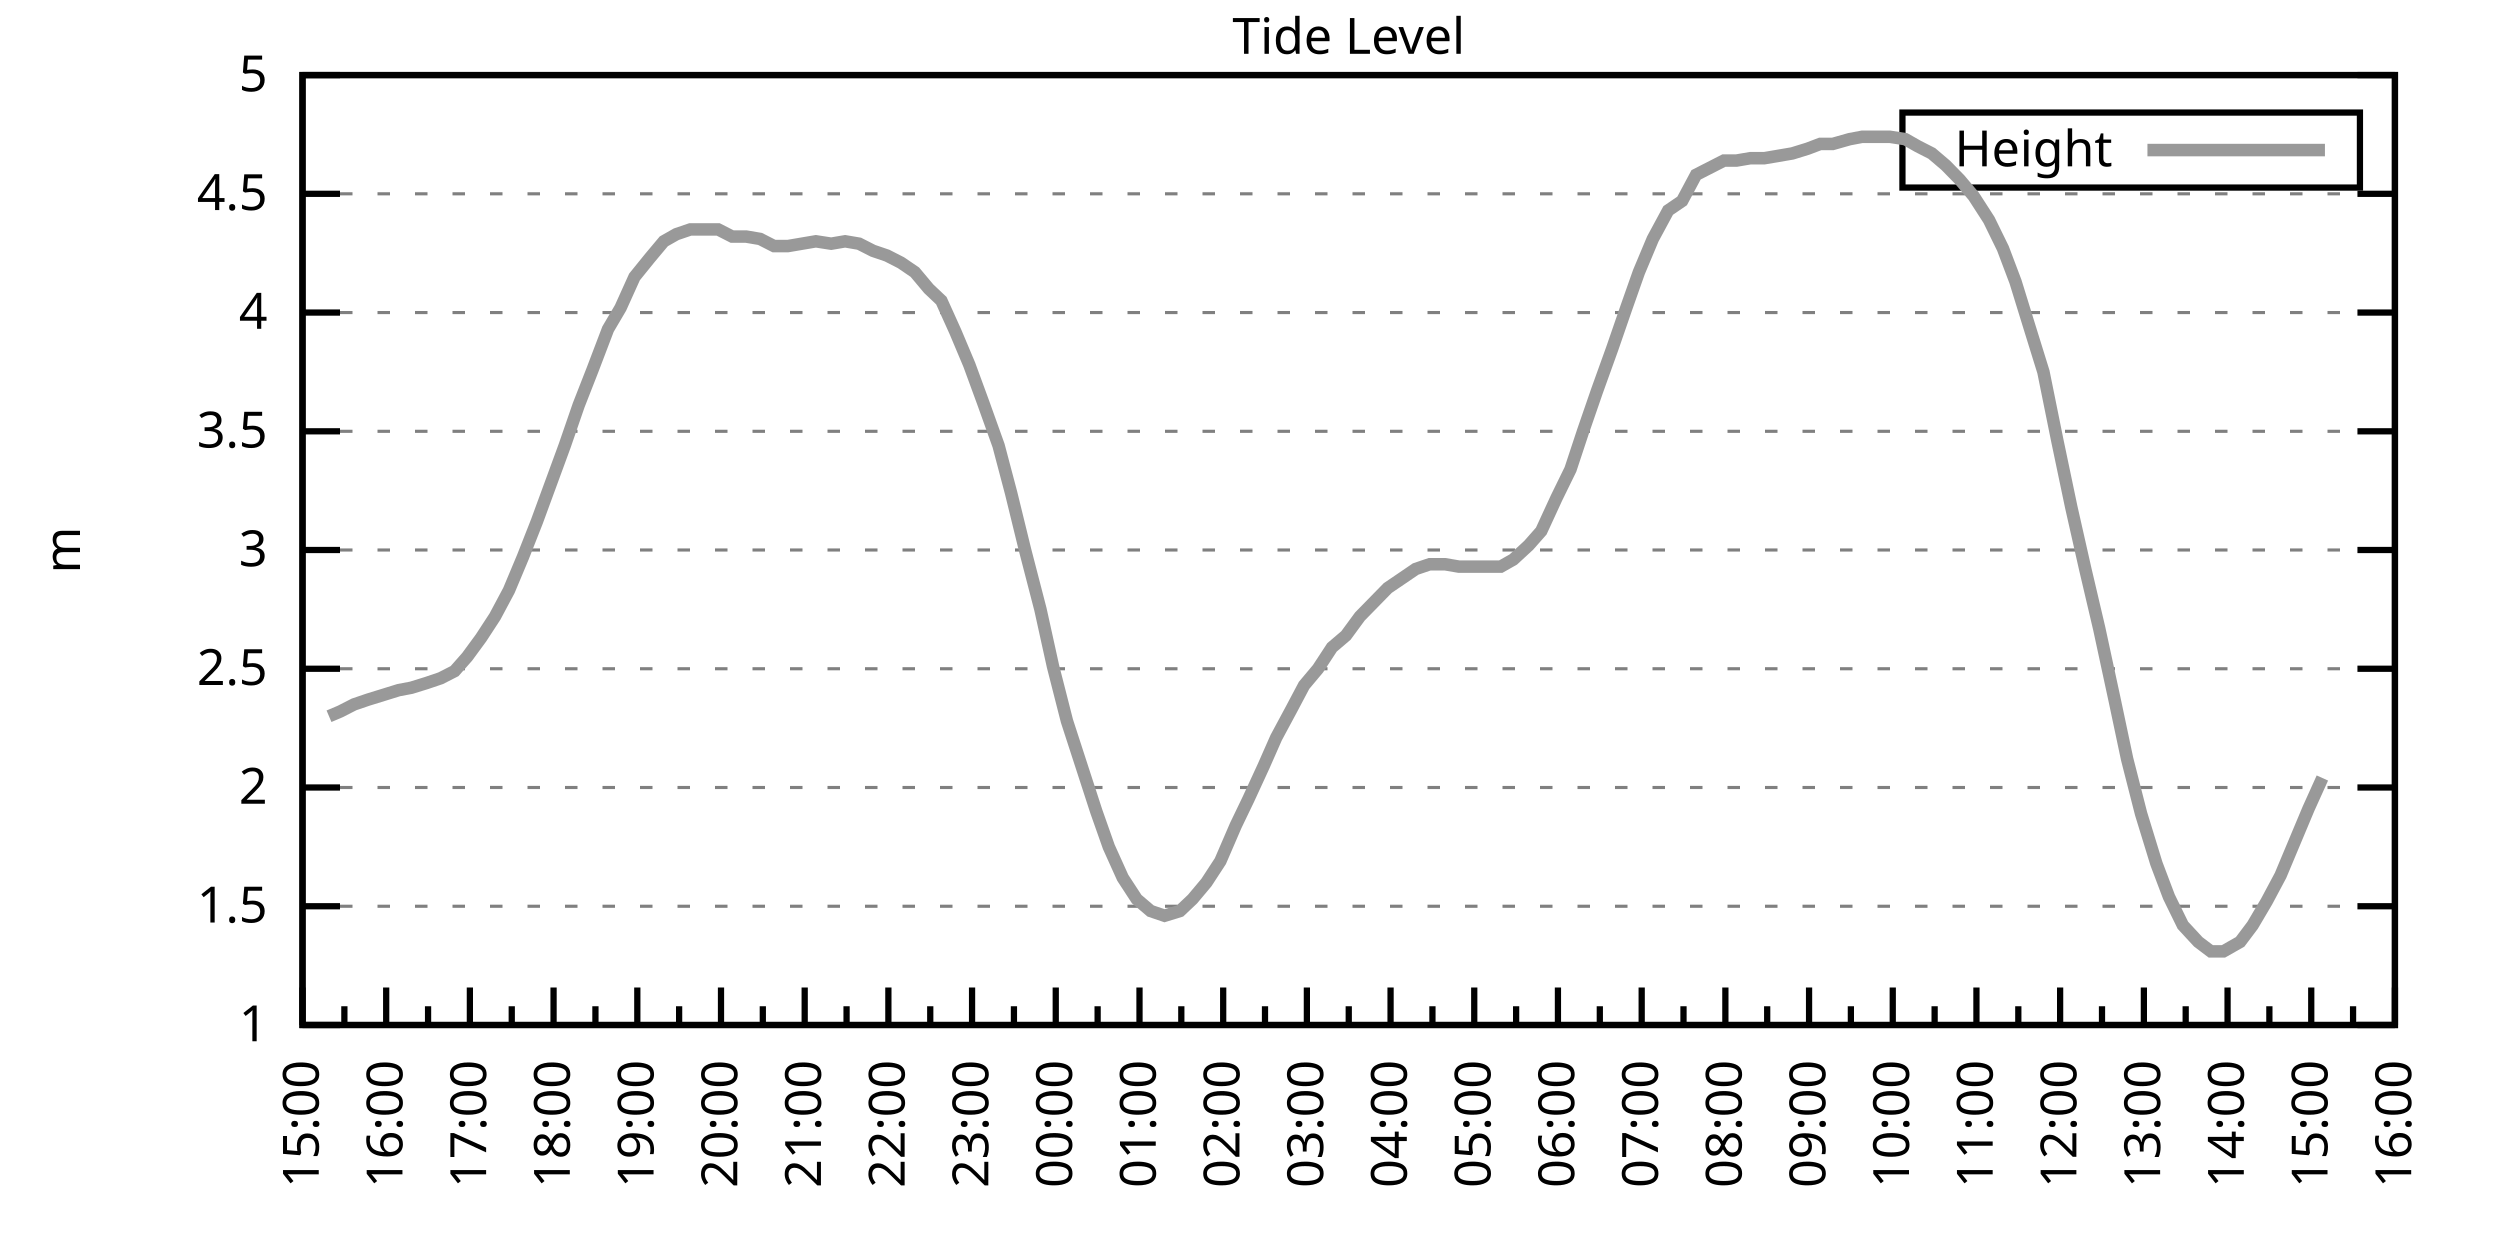
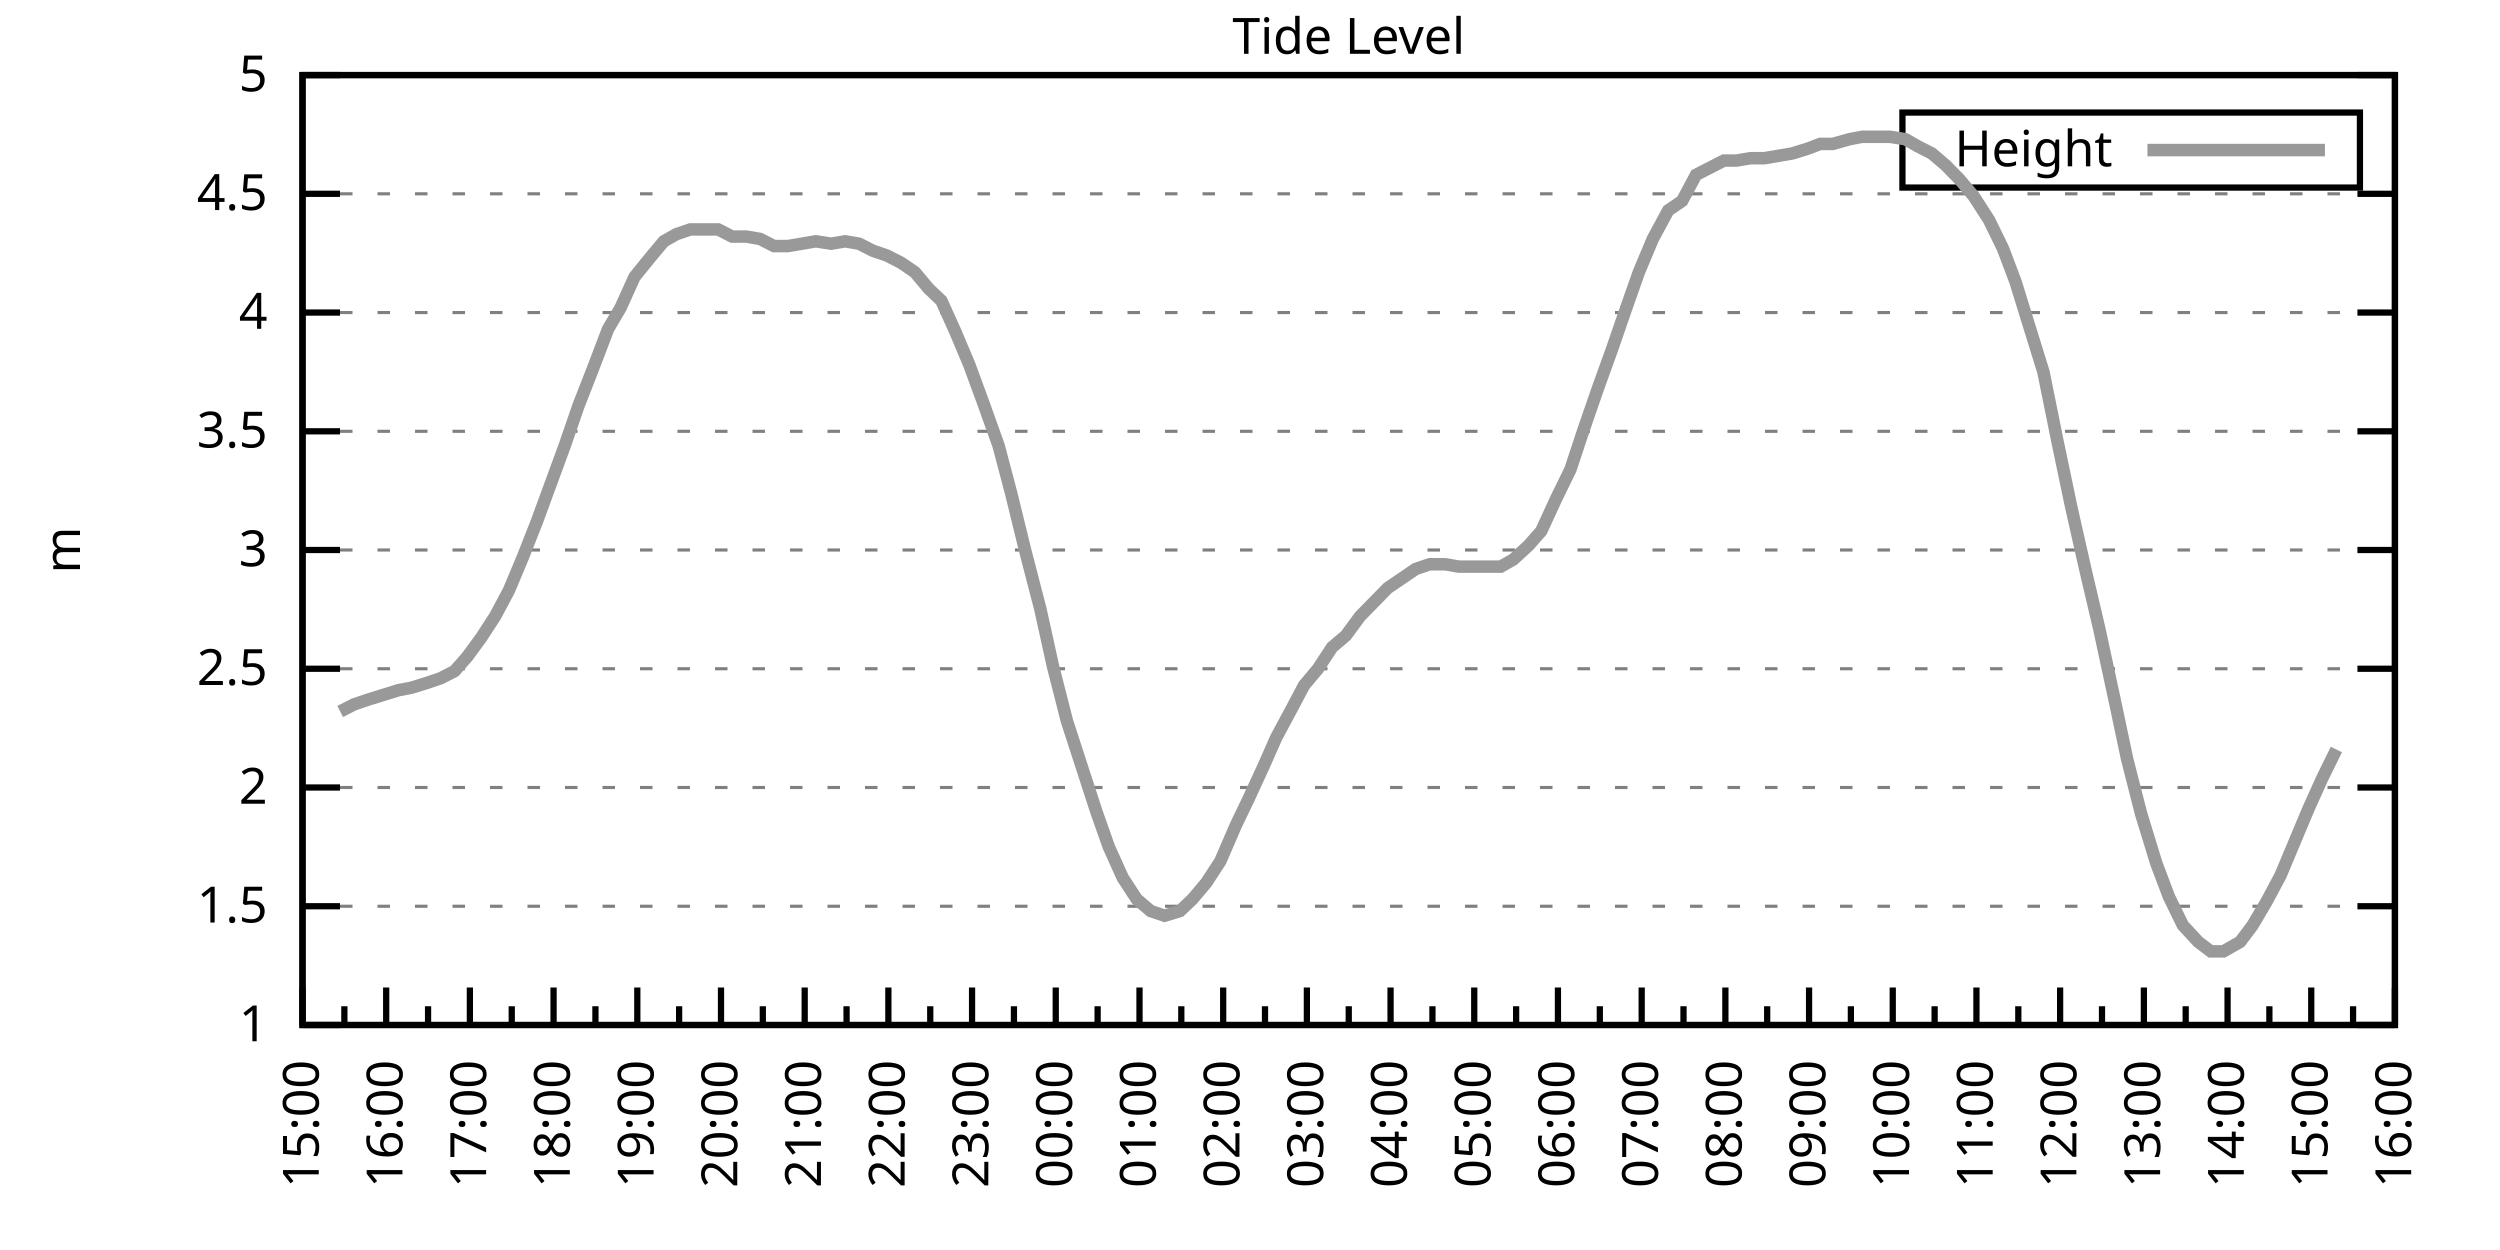
<svg xmlns="http://www.w3.org/2000/svg" xmlns:xlink="http://www.w3.org/1999/xlink" width="400" height="200" viewBox="0 0 400 200">
  <g id="gnuplot_canvas">
    <rect x="0" y="0" width="400" height="200" fill="none" />
    <defs>
      <circle id="gpDot" r="0.5" stroke-width="0.5" stroke="currentColor" />
      <path id="gpPt0" stroke-width="0.333" stroke="currentColor" d="M-1,0 h2 M0,-1 v2" />
      <path id="gpPt1" stroke-width="0.333" stroke="currentColor" d="M-1,-1 L1,1 M1,-1 L-1,1" />
      <path id="gpPt2" stroke-width="0.333" stroke="currentColor" d="M-1,0 L1,0 M0,-1 L0,1 M-1,-1 L1,1 M-1,1 L1,-1" />
      <rect id="gpPt3" stroke-width="0.333" stroke="currentColor" x="-1" y="-1" width="2" height="2" />
      <rect id="gpPt4" stroke-width="0.333" stroke="currentColor" fill="currentColor" x="-1" y="-1" width="2" height="2" />
      <circle id="gpPt5" stroke-width="0.333" stroke="currentColor" cx="0" cy="0" r="1" />
      <use xlink:href="#gpPt5" id="gpPt6" fill="currentColor" stroke="none" />
      <path id="gpPt7" stroke-width="0.333" stroke="currentColor" d="M0,-1.33 L-1.33,0.67 L1.33,0.67 z" />
      <use xlink:href="#gpPt7" id="gpPt8" fill="currentColor" stroke="none" />
      <use xlink:href="#gpPt7" id="gpPt9" stroke="currentColor" transform="rotate(180)" />
      <use xlink:href="#gpPt9" id="gpPt10" fill="currentColor" stroke="none" />
      <use xlink:href="#gpPt3" id="gpPt11" stroke="currentColor" transform="rotate(45)" />
      <use xlink:href="#gpPt11" id="gpPt12" fill="currentColor" stroke="none" />
      <path id="gpPt13" stroke-width="0.333" stroke="currentColor" d="M0,1.330 L1.265,0.411 L0.782,-1.067 L-0.782,-1.076 L-1.265,0.411 z" />
      <use xlink:href="#gpPt13" id="gpPt14" fill="currentColor" stroke="none" />
      <filter id="textbox" filterUnits="objectBoundingBox" x="0" y="0" height="1" width="1">
        <feFlood flood-color="white" flood-opacity="1" result="bgnd" />
        <feComposite in="SourceGraphic" in2="bgnd" operator="atop" />
      </filter>
      <filter id="greybox" filterUnits="objectBoundingBox" x="0" y="0" height="1" width="1">
        <feFlood flood-color="lightgrey" flood-opacity="1" result="grey" />
        <feComposite in="SourceGraphic" in2="grey" operator="atop" />
      </filter>
    </defs>
    <g fill="none" color="white" stroke="currentColor" stroke-width="1.00" stroke-linecap="butt" stroke-linejoin="miter">
</g>
    <g fill="none" color="black" stroke="currentColor" stroke-width="1.00" stroke-linecap="butt" stroke-linejoin="miter">
      <g stroke="none" shape-rendering="crispEdges">
        <polygon fill="rgb(255, 255, 255)" points="48.40,164.00 383.18,164.00 383.18,12.02 48.40,12.02 " />
      </g>
    </g>
    <g fill="none" color="black" stroke="currentColor" stroke-width="1.00" stroke-linecap="butt" stroke-linejoin="miter">
</g>
    <g fill="none" color="black" stroke="black" stroke-width="0.50" stroke-linecap="butt" stroke-linejoin="miter">
</g>
    <g fill="none" color="gray" stroke="currentColor" stroke-width="0.50" stroke-linecap="butt" stroke-linejoin="miter">
      <path stroke="gray" stroke-dasharray="2,4" class="gridline" d="M48.40,164.00 L383.19,164.00  " />
    </g>
    <g fill="none" color="gray" stroke="gray" stroke-width="1.00" stroke-linecap="butt" stroke-linejoin="miter">
</g>
    <g fill="none" color="black" stroke="currentColor" stroke-width="1.00" stroke-linecap="butt" stroke-linejoin="miter">
      <path stroke="black" d="M48.40,164.00 L54.40,164.00 M383.19,164.00 L377.19,164.00  " />
      <g transform="translate(42.80,166.60)" stroke="none" fill="black" font-family="Sans" font-size="8.00" text-anchor="end">
        <text>
          <tspan font-family="Sans"> 1</tspan>
        </text>
      </g>
    </g>
    <g fill="none" color="black" stroke="currentColor" stroke-width="1.00" stroke-linecap="butt" stroke-linejoin="miter">
</g>
    <g fill="none" color="black" stroke="black" stroke-width="0.50" stroke-linecap="butt" stroke-linejoin="miter">
</g>
    <g fill="none" color="gray" stroke="currentColor" stroke-width="0.50" stroke-linecap="butt" stroke-linejoin="miter">
      <path stroke="gray" stroke-dasharray="2,4" class="gridline" d="M48.40,145.00 L383.19,145.00  " />
    </g>
    <g fill="none" color="gray" stroke="gray" stroke-width="1.00" stroke-linecap="butt" stroke-linejoin="miter">
</g>
    <g fill="none" color="black" stroke="currentColor" stroke-width="1.00" stroke-linecap="butt" stroke-linejoin="miter">
      <path stroke="black" d="M48.40,145.00 L54.40,145.00 M383.19,145.00 L377.19,145.00  " />
      <g transform="translate(42.80,147.60)" stroke="none" fill="black" font-family="Sans" font-size="8.00" text-anchor="end">
        <text>
          <tspan font-family="Sans"> 1.5</tspan>
        </text>
      </g>
    </g>
    <g fill="none" color="black" stroke="currentColor" stroke-width="1.00" stroke-linecap="butt" stroke-linejoin="miter">
</g>
    <g fill="none" color="black" stroke="black" stroke-width="0.50" stroke-linecap="butt" stroke-linejoin="miter">
</g>
    <g fill="none" color="gray" stroke="currentColor" stroke-width="0.50" stroke-linecap="butt" stroke-linejoin="miter">
      <path stroke="gray" stroke-dasharray="2,4" class="gridline" d="M48.40,126.00 L383.19,126.00  " />
    </g>
    <g fill="none" color="gray" stroke="gray" stroke-width="1.00" stroke-linecap="butt" stroke-linejoin="miter">
</g>
    <g fill="none" color="black" stroke="currentColor" stroke-width="1.00" stroke-linecap="butt" stroke-linejoin="miter">
      <path stroke="black" d="M48.40,126.00 L54.40,126.00 M383.19,126.00 L377.19,126.00  " />
      <g transform="translate(42.80,128.60)" stroke="none" fill="black" font-family="Sans" font-size="8.00" text-anchor="end">
        <text>
          <tspan font-family="Sans"> 2</tspan>
        </text>
      </g>
    </g>
    <g fill="none" color="black" stroke="currentColor" stroke-width="1.00" stroke-linecap="butt" stroke-linejoin="miter">
</g>
    <g fill="none" color="black" stroke="black" stroke-width="0.50" stroke-linecap="butt" stroke-linejoin="miter">
</g>
    <g fill="none" color="gray" stroke="currentColor" stroke-width="0.50" stroke-linecap="butt" stroke-linejoin="miter">
      <path stroke="gray" stroke-dasharray="2,4" class="gridline" d="M48.40,107.00 L383.19,107.00  " />
    </g>
    <g fill="none" color="gray" stroke="gray" stroke-width="1.00" stroke-linecap="butt" stroke-linejoin="miter">
</g>
    <g fill="none" color="black" stroke="currentColor" stroke-width="1.00" stroke-linecap="butt" stroke-linejoin="miter">
      <path stroke="black" d="M48.40,107.00 L54.40,107.00 M383.19,107.00 L377.19,107.00  " />
      <g transform="translate(42.80,109.60)" stroke="none" fill="black" font-family="Sans" font-size="8.00" text-anchor="end">
        <text>
          <tspan font-family="Sans"> 2.5</tspan>
        </text>
      </g>
    </g>
    <g fill="none" color="black" stroke="currentColor" stroke-width="1.00" stroke-linecap="butt" stroke-linejoin="miter">
</g>
    <g fill="none" color="black" stroke="black" stroke-width="0.50" stroke-linecap="butt" stroke-linejoin="miter">
</g>
    <g fill="none" color="gray" stroke="currentColor" stroke-width="0.50" stroke-linecap="butt" stroke-linejoin="miter">
      <path stroke="gray" stroke-dasharray="2,4" class="gridline" d="M48.40,88.00 L383.19,88.00  " />
    </g>
    <g fill="none" color="gray" stroke="gray" stroke-width="1.00" stroke-linecap="butt" stroke-linejoin="miter">
</g>
    <g fill="none" color="black" stroke="currentColor" stroke-width="1.00" stroke-linecap="butt" stroke-linejoin="miter">
      <path stroke="black" d="M48.40,88.00 L54.40,88.00 M383.19,88.00 L377.19,88.00  " />
      <g transform="translate(42.80,90.60)" stroke="none" fill="black" font-family="Sans" font-size="8.00" text-anchor="end">
        <text>
          <tspan font-family="Sans"> 3</tspan>
        </text>
      </g>
    </g>
    <g fill="none" color="black" stroke="currentColor" stroke-width="1.00" stroke-linecap="butt" stroke-linejoin="miter">
</g>
    <g fill="none" color="black" stroke="black" stroke-width="0.50" stroke-linecap="butt" stroke-linejoin="miter">
</g>
    <g fill="none" color="gray" stroke="currentColor" stroke-width="0.50" stroke-linecap="butt" stroke-linejoin="miter">
      <path stroke="gray" stroke-dasharray="2,4" class="gridline" d="M48.40,69.01 L383.19,69.01  " />
    </g>
    <g fill="none" color="gray" stroke="gray" stroke-width="1.00" stroke-linecap="butt" stroke-linejoin="miter">
</g>
    <g fill="none" color="black" stroke="currentColor" stroke-width="1.00" stroke-linecap="butt" stroke-linejoin="miter">
      <path stroke="black" d="M48.40,69.01 L54.40,69.01 M383.19,69.01 L377.19,69.01  " />
      <g transform="translate(42.80,71.61)" stroke="none" fill="black" font-family="Sans" font-size="8.00" text-anchor="end">
        <text>
          <tspan font-family="Sans"> 3.5</tspan>
        </text>
      </g>
    </g>
    <g fill="none" color="black" stroke="currentColor" stroke-width="1.00" stroke-linecap="butt" stroke-linejoin="miter">
</g>
    <g fill="none" color="black" stroke="black" stroke-width="0.50" stroke-linecap="butt" stroke-linejoin="miter">
</g>
    <g fill="none" color="gray" stroke="currentColor" stroke-width="0.50" stroke-linecap="butt" stroke-linejoin="miter">
      <path stroke="gray" stroke-dasharray="2,4" class="gridline" d="M48.40,50.01 L383.19,50.01  " />
    </g>
    <g fill="none" color="gray" stroke="gray" stroke-width="1.00" stroke-linecap="butt" stroke-linejoin="miter">
</g>
    <g fill="none" color="black" stroke="currentColor" stroke-width="1.00" stroke-linecap="butt" stroke-linejoin="miter">
      <path stroke="black" d="M48.40,50.01 L54.40,50.01 M383.19,50.01 L377.19,50.01  " />
      <g transform="translate(42.80,52.61)" stroke="none" fill="black" font-family="Sans" font-size="8.00" text-anchor="end">
        <text>
          <tspan font-family="Sans"> 4</tspan>
        </text>
      </g>
    </g>
    <g fill="none" color="black" stroke="currentColor" stroke-width="1.00" stroke-linecap="butt" stroke-linejoin="miter">
</g>
    <g fill="none" color="black" stroke="black" stroke-width="0.50" stroke-linecap="butt" stroke-linejoin="miter">
</g>
    <g fill="none" color="gray" stroke="currentColor" stroke-width="0.50" stroke-linecap="butt" stroke-linejoin="miter">
      <path stroke="gray" stroke-dasharray="2,4" class="gridline" d="M48.40,31.01 L383.19,31.01  " />
    </g>
    <g fill="none" color="gray" stroke="gray" stroke-width="1.00" stroke-linecap="butt" stroke-linejoin="miter">
</g>
    <g fill="none" color="black" stroke="currentColor" stroke-width="1.00" stroke-linecap="butt" stroke-linejoin="miter">
      <path stroke="black" d="M48.40,31.01 L54.40,31.01 M383.19,31.01 L377.19,31.01  " />
      <g transform="translate(42.80,33.61)" stroke="none" fill="black" font-family="Sans" font-size="8.00" text-anchor="end">
        <text>
          <tspan font-family="Sans"> 4.5</tspan>
        </text>
      </g>
    </g>
    <g fill="none" color="black" stroke="currentColor" stroke-width="1.00" stroke-linecap="butt" stroke-linejoin="miter">
</g>
    <g fill="none" color="black" stroke="black" stroke-width="0.50" stroke-linecap="butt" stroke-linejoin="miter">
</g>
    <g fill="none" color="gray" stroke="currentColor" stroke-width="0.50" stroke-linecap="butt" stroke-linejoin="miter">
      <path stroke="gray" stroke-dasharray="2,4" class="gridline" d="M48.40,12.01 L383.19,12.01  " />
    </g>
    <g fill="none" color="gray" stroke="gray" stroke-width="1.00" stroke-linecap="butt" stroke-linejoin="miter">
</g>
    <g fill="none" color="black" stroke="currentColor" stroke-width="1.00" stroke-linecap="butt" stroke-linejoin="miter">
      <path stroke="black" d="M48.40,12.01 L54.40,12.01 M383.19,12.01 L377.19,12.01  " />
      <g transform="translate(42.80,14.61)" stroke="none" fill="black" font-family="Sans" font-size="8.00" text-anchor="end">
        <text>
          <tspan font-family="Sans"> 5</tspan>
        </text>
      </g>
    </g>
    <g fill="none" color="black" stroke="currentColor" stroke-width="1.00" stroke-linecap="butt" stroke-linejoin="miter">
      <path stroke="black" d="M48.40,164.00 L48.40,158.00  " />
      <g transform="translate(51.00,169.60) rotate(270)" stroke="none" fill="black" font-family="Sans" font-size="8.00" text-anchor="end">
        <text>
          <tspan font-family="Sans">15:00</tspan>
        </text>
      </g>
    </g>
    <g fill="none" color="black" stroke="currentColor" stroke-width="1.00" stroke-linecap="butt" stroke-linejoin="miter">
      <path stroke="black" d="M55.10,164.00 L55.10,161.00 M61.79,164.00 L61.79,158.00  " />
      <g transform="translate(64.39,169.60) rotate(270)" stroke="none" fill="black" font-family="Sans" font-size="8.00" text-anchor="end">
        <text>
          <tspan font-family="Sans">16:00</tspan>
        </text>
      </g>
    </g>
    <g fill="none" color="black" stroke="currentColor" stroke-width="1.00" stroke-linecap="butt" stroke-linejoin="miter">
      <path stroke="black" d="M68.49,164.00 L68.49,161.00 M75.18,164.00 L75.18,158.00  " />
      <g transform="translate(77.78,169.60) rotate(270)" stroke="none" fill="black" font-family="Sans" font-size="8.00" text-anchor="end">
        <text>
          <tspan font-family="Sans">17:00</tspan>
        </text>
      </g>
    </g>
    <g fill="none" color="black" stroke="currentColor" stroke-width="1.00" stroke-linecap="butt" stroke-linejoin="miter">
      <path stroke="black" d="M81.88,164.00 L81.88,161.00 M88.57,164.00 L88.57,158.00  " />
      <g transform="translate(91.17,169.60) rotate(270)" stroke="none" fill="black" font-family="Sans" font-size="8.00" text-anchor="end">
        <text>
          <tspan font-family="Sans">18:00</tspan>
        </text>
      </g>
    </g>
    <g fill="none" color="black" stroke="currentColor" stroke-width="1.00" stroke-linecap="butt" stroke-linejoin="miter">
      <path stroke="black" d="M95.27,164.00 L95.27,161.00 M101.97,164.00 L101.97,158.00  " />
      <g transform="translate(104.57,169.60) rotate(270)" stroke="none" fill="black" font-family="Sans" font-size="8.00" text-anchor="end">
        <text>
          <tspan font-family="Sans">19:00</tspan>
        </text>
      </g>
    </g>
    <g fill="none" color="black" stroke="currentColor" stroke-width="1.00" stroke-linecap="butt" stroke-linejoin="miter">
      <path stroke="black" d="M108.66,164.00 L108.66,161.00 M115.36,164.00 L115.36,158.00  " />
      <g transform="translate(117.96,169.60) rotate(270)" stroke="none" fill="black" font-family="Sans" font-size="8.00" text-anchor="end">
        <text>
          <tspan font-family="Sans">20:00</tspan>
        </text>
      </g>
    </g>
    <g fill="none" color="black" stroke="currentColor" stroke-width="1.00" stroke-linecap="butt" stroke-linejoin="miter">
      <path stroke="black" d="M122.05,164.00 L122.05,161.00 M128.75,164.00 L128.75,158.00  " />
      <g transform="translate(131.35,169.60) rotate(270)" stroke="none" fill="black" font-family="Sans" font-size="8.00" text-anchor="end">
        <text>
          <tspan font-family="Sans">21:00</tspan>
        </text>
      </g>
    </g>
    <g fill="none" color="black" stroke="currentColor" stroke-width="1.00" stroke-linecap="butt" stroke-linejoin="miter">
      <path stroke="black" d="M135.45,164.00 L135.45,161.00 M142.14,164.00 L142.14,158.00  " />
      <g transform="translate(144.74,169.60) rotate(270)" stroke="none" fill="black" font-family="Sans" font-size="8.00" text-anchor="end">
        <text>
          <tspan font-family="Sans">22:00</tspan>
        </text>
      </g>
    </g>
    <g fill="none" color="black" stroke="currentColor" stroke-width="1.00" stroke-linecap="butt" stroke-linejoin="miter">
      <path stroke="black" d="M148.84,164.00 L148.84,161.00 M155.53,164.00 L155.53,158.00  " />
      <g transform="translate(158.13,169.60) rotate(270)" stroke="none" fill="black" font-family="Sans" font-size="8.00" text-anchor="end">
        <text>
          <tspan font-family="Sans">23:00</tspan>
        </text>
      </g>
    </g>
    <g fill="none" color="black" stroke="currentColor" stroke-width="1.00" stroke-linecap="butt" stroke-linejoin="miter">
      <path stroke="black" d="M162.23,164.00 L162.23,161.00 M168.92,164.00 L168.92,158.00  " />
      <g transform="translate(171.52,169.60) rotate(270)" stroke="none" fill="black" font-family="Sans" font-size="8.00" text-anchor="end">
        <text>
          <tspan font-family="Sans">00:00</tspan>
        </text>
      </g>
    </g>
    <g fill="none" color="black" stroke="currentColor" stroke-width="1.00" stroke-linecap="butt" stroke-linejoin="miter">
      <path stroke="black" d="M175.62,164.00 L175.62,161.00 M182.32,164.00 L182.32,158.00  " />
      <g transform="translate(184.92,169.60) rotate(270)" stroke="none" fill="black" font-family="Sans" font-size="8.00" text-anchor="end">
        <text>
          <tspan font-family="Sans">01:00</tspan>
        </text>
      </g>
    </g>
    <g fill="none" color="black" stroke="currentColor" stroke-width="1.00" stroke-linecap="butt" stroke-linejoin="miter">
      <path stroke="black" d="M189.01,164.00 L189.01,161.00 M195.71,164.00 L195.71,158.00  " />
      <g transform="translate(198.31,169.60) rotate(270)" stroke="none" fill="black" font-family="Sans" font-size="8.00" text-anchor="end">
        <text>
          <tspan font-family="Sans">02:00</tspan>
        </text>
      </g>
    </g>
    <g fill="none" color="black" stroke="currentColor" stroke-width="1.00" stroke-linecap="butt" stroke-linejoin="miter">
      <path stroke="black" d="M202.40,164.00 L202.40,161.00 M209.10,164.00 L209.10,158.00  " />
      <g transform="translate(211.70,169.60) rotate(270)" stroke="none" fill="black" font-family="Sans" font-size="8.00" text-anchor="end">
        <text>
          <tspan font-family="Sans">03:00</tspan>
        </text>
      </g>
    </g>
    <g fill="none" color="black" stroke="currentColor" stroke-width="1.00" stroke-linecap="butt" stroke-linejoin="miter">
      <path stroke="black" d="M215.80,164.00 L215.80,161.00 M222.49,164.00 L222.49,158.00  " />
      <g transform="translate(225.09,169.60) rotate(270)" stroke="none" fill="black" font-family="Sans" font-size="8.00" text-anchor="end">
        <text>
          <tspan font-family="Sans">04:00</tspan>
        </text>
      </g>
    </g>
    <g fill="none" color="black" stroke="currentColor" stroke-width="1.00" stroke-linecap="butt" stroke-linejoin="miter">
      <path stroke="black" d="M229.19,164.00 L229.19,161.00 M235.88,164.00 L235.88,158.00  " />
      <g transform="translate(238.48,169.60) rotate(270)" stroke="none" fill="black" font-family="Sans" font-size="8.00" text-anchor="end">
        <text>
          <tspan font-family="Sans">05:00</tspan>
        </text>
      </g>
    </g>
    <g fill="none" color="black" stroke="currentColor" stroke-width="1.00" stroke-linecap="butt" stroke-linejoin="miter">
      <path stroke="black" d="M242.58,164.00 L242.58,161.00 M249.27,164.00 L249.27,158.00  " />
      <g transform="translate(251.87,169.60) rotate(270)" stroke="none" fill="black" font-family="Sans" font-size="8.00" text-anchor="end">
        <text>
          <tspan font-family="Sans">06:00</tspan>
        </text>
      </g>
    </g>
    <g fill="none" color="black" stroke="currentColor" stroke-width="1.00" stroke-linecap="butt" stroke-linejoin="miter">
      <path stroke="black" d="M255.97,164.00 L255.97,161.00 M262.67,164.00 L262.67,158.00  " />
      <g transform="translate(265.27,169.60) rotate(270)" stroke="none" fill="black" font-family="Sans" font-size="8.00" text-anchor="end">
        <text>
          <tspan font-family="Sans">07:00</tspan>
        </text>
      </g>
    </g>
    <g fill="none" color="black" stroke="currentColor" stroke-width="1.00" stroke-linecap="butt" stroke-linejoin="miter">
      <path stroke="black" d="M269.36,164.00 L269.36,161.00 M276.06,164.00 L276.06,158.00  " />
      <g transform="translate(278.66,169.60) rotate(270)" stroke="none" fill="black" font-family="Sans" font-size="8.00" text-anchor="end">
        <text>
          <tspan font-family="Sans">08:00</tspan>
        </text>
      </g>
    </g>
    <g fill="none" color="black" stroke="currentColor" stroke-width="1.00" stroke-linecap="butt" stroke-linejoin="miter">
      <path stroke="black" d="M282.75,164.00 L282.75,161.00 M289.45,164.00 L289.45,158.00  " />
      <g transform="translate(292.05,169.60) rotate(270)" stroke="none" fill="black" font-family="Sans" font-size="8.00" text-anchor="end">
        <text>
          <tspan font-family="Sans">09:00</tspan>
        </text>
      </g>
    </g>
    <g fill="none" color="black" stroke="currentColor" stroke-width="1.00" stroke-linecap="butt" stroke-linejoin="miter">
      <path stroke="black" d="M296.14,164.00 L296.14,161.00 M302.84,164.00 L302.84,158.00  " />
      <g transform="translate(305.44,169.60) rotate(270)" stroke="none" fill="black" font-family="Sans" font-size="8.00" text-anchor="end">
        <text>
          <tspan font-family="Sans">10:00</tspan>
        </text>
      </g>
    </g>
    <g fill="none" color="black" stroke="currentColor" stroke-width="1.00" stroke-linecap="butt" stroke-linejoin="miter">
      <path stroke="black" d="M309.54,164.00 L309.54,161.00 M316.23,164.00 L316.23,158.00  " />
      <g transform="translate(318.83,169.60) rotate(270)" stroke="none" fill="black" font-family="Sans" font-size="8.00" text-anchor="end">
        <text>
          <tspan font-family="Sans">11:00</tspan>
        </text>
      </g>
    </g>
    <g fill="none" color="black" stroke="currentColor" stroke-width="1.00" stroke-linecap="butt" stroke-linejoin="miter">
      <path stroke="black" d="M322.93,164.00 L322.93,161.00 M329.62,164.00 L329.62,158.00  " />
      <g transform="translate(332.22,169.60) rotate(270)" stroke="none" fill="black" font-family="Sans" font-size="8.00" text-anchor="end">
        <text>
          <tspan font-family="Sans">12:00</tspan>
        </text>
      </g>
    </g>
    <g fill="none" color="black" stroke="currentColor" stroke-width="1.00" stroke-linecap="butt" stroke-linejoin="miter">
      <path stroke="black" d="M336.32,164.00 L336.32,161.00 M343.02,164.00 L343.02,158.00  " />
      <g transform="translate(345.62,169.60) rotate(270)" stroke="none" fill="black" font-family="Sans" font-size="8.00" text-anchor="end">
        <text>
          <tspan font-family="Sans">13:00</tspan>
        </text>
      </g>
    </g>
    <g fill="none" color="black" stroke="currentColor" stroke-width="1.00" stroke-linecap="butt" stroke-linejoin="miter">
      <path stroke="black" d="M349.71,164.00 L349.71,161.00 M356.41,164.00 L356.41,158.00  " />
      <g transform="translate(359.01,169.60) rotate(270)" stroke="none" fill="black" font-family="Sans" font-size="8.00" text-anchor="end">
        <text>
          <tspan font-family="Sans">14:00</tspan>
        </text>
      </g>
    </g>
    <g fill="none" color="black" stroke="currentColor" stroke-width="1.00" stroke-linecap="butt" stroke-linejoin="miter">
      <path stroke="black" d="M363.10,164.00 L363.10,161.00 M369.80,164.00 L369.80,158.00  " />
      <g transform="translate(372.40,169.60) rotate(270)" stroke="none" fill="black" font-family="Sans" font-size="8.00" text-anchor="end">
        <text>
          <tspan font-family="Sans">15:00</tspan>
        </text>
      </g>
    </g>
    <g fill="none" color="black" stroke="currentColor" stroke-width="1.00" stroke-linecap="butt" stroke-linejoin="miter">
      <path stroke="black" d="M376.49,164.00 L376.49,161.00 M383.19,164.00 L383.19,158.00  " />
      <g transform="translate(385.79,169.60) rotate(270)" stroke="none" fill="black" font-family="Sans" font-size="8.00" text-anchor="end">
        <text>
          <tspan font-family="Sans">16:00</tspan>
        </text>
      </g>
    </g>
    <g fill="none" color="black" stroke="currentColor" stroke-width="1.00" stroke-linecap="butt" stroke-linejoin="miter">
</g>
    <g fill="none" color="black" stroke="currentColor" stroke-width="1.00" stroke-linecap="butt" stroke-linejoin="miter">
      <path stroke="black" d="M48.40,12.01 L48.40,164.00 L383.19,164.00 L383.19,12.01 L48.40,12.01 Z  " />
    </g>
    <g fill="none" color="black" stroke="currentColor" stroke-width="1.00" stroke-linecap="butt" stroke-linejoin="miter">
      <g transform="translate(12.80,88.01) rotate(270)" stroke="none" fill="black" font-family="Sans" font-size="8.00" text-anchor="middle">
        <text>
          <tspan font-family="Sans">m</tspan>
        </text>
      </g>
    </g>
    <g fill="none" color="black" stroke="currentColor" stroke-width="1.00" stroke-linecap="butt" stroke-linejoin="miter">
</g>
    <g fill="none" color="black" stroke="currentColor" stroke-width="1.00" stroke-linecap="butt" stroke-linejoin="miter">
      <path stroke="black" d="M304.39,30.01 L304.39,18.01 L377.59,18.01 L377.59,30.01 L304.39,30.01 Z  " />
    </g>
    <g id="Tide_level_plot_1">
      <g fill="none" color="white" stroke="black" stroke-width="2.00" stroke-linecap="butt" stroke-linejoin="miter">
</g>
      <g fill="none" color="black" stroke="currentColor" stroke-width="2.00" stroke-linecap="butt" stroke-linejoin="miter">
        <g transform="translate(337.99,26.61)" stroke="none" fill="black" font-family="Sans" font-size="8.00" text-anchor="end">
          <text>
            <tspan font-family="Sans">Height</tspan>
          </text>
        </g>
      </g>
      <g fill="none" color="black" stroke="currentColor" stroke-width="2.00" stroke-linecap="butt" stroke-linejoin="miter">
-         <path stroke="rgb(153, 153, 153)" d="M343.59,24.01 L371.99,24.01 M52.64,114.60 L54.43,113.84 L56.66,112.70 L58.89,111.94 L61.35,111.18 L63.80,110.42   L65.81,110.04 L68.26,109.28 L70.50,108.52 L72.73,107.38 L74.74,105.10 L76.97,102.06 L79.20,98.64 L81.43,94.46   L83.66,89.14 L85.90,83.45 L88.13,77.37 L90.36,71.29 L92.59,64.83 L94.82,59.13 L97.28,52.67 L99.29,49.25   L101.52,44.31 L103.98,41.27 L106.21,38.61 L108.22,37.47 L110.45,36.71 L112.68,36.71 L114.91,36.71 L117.14,37.85   L119.38,37.85 L121.61,38.23 L123.84,39.37 L126.07,39.37 L128.30,38.99 L130.54,38.61 L132.99,38.99 L135.22,38.61   L137.45,38.99 L139.69,40.13 L141.92,40.89 L144.15,42.03 L146.38,43.55 L148.61,46.21 L150.62,48.11 L152.85,53.05   L155.09,58.37 L157.32,64.45 L159.77,71.29 L161.78,78.89 L164.01,88.00 L166.47,97.50 L168.48,106.62 L170.71,115.36   L175.40,129.80 L177.41,135.50 L179.64,140.44 L181.87,143.86 L184.10,145.76 L186.33,146.52 L188.79,145.76 L190.80,143.86   L193.03,141.20 L195.26,137.78 L197.72,132.08 L199.73,127.90 L202.18,122.58 L204.19,118.02 L206.64,113.46 L208.65,109.66   L210.88,107.00 L213.12,103.58 L215.35,101.68 L217.58,98.64 L219.81,96.36 L222.04,94.08 L224.28,92.56 L226.51,91.04   L228.74,90.28 L231.20,90.28 L233.43,90.66 L235.66,90.66 L237.67,90.66 L240.12,90.66 L242.13,89.52 L244.59,87.25   L246.60,84.97 L249.05,79.65 L251.28,75.09 L253.29,69.01 L255.52,62.55 L257.98,55.71 L260.21,49.25 L262.22,43.55   L264.45,38.23 L266.91,33.67 L269.14,32.15 L271.37,27.97 L275.83,25.69 L277.84,25.69 L280.07,25.31 L282.31,25.31   L284.54,24.93 L286.77,24.55 L289.23,23.79 L291.23,23.03 L293.24,23.03 L295.92,22.27 L297.93,21.89 L300.16,21.89   L302.39,21.89 L304.85,22.27 L306.86,23.41 L309.09,24.55 L311.32,26.45 L313.55,28.73 L315.79,31.39 L318.24,35.19   L320.47,39.75 L322.48,45.07 L324.71,52.29 L326.95,59.51 L329.18,70.53 L331.41,81.17 L333.64,91.04 L335.87,100.54   L338.33,111.94 L340.34,121.44 L342.57,130.18 L345.02,138.16 L347.03,143.48 L349.26,148.04 L351.72,150.70 L353.73,152.22   L355.74,152.22 L358.42,150.70 L360.42,148.04 L362.66,144.24 L364.89,140.06 L367.12,134.74 L369.35,129.42 L371.58,124.48    " />
+         <path stroke="rgb(153, 153, 153)" d="M343.59,24.01 L371.99,24.01 M54.43,113.84 L56.66,112.70 L58.89,111.94 L61.35,111.18 L63.80,110.42 L65.81,110.04   L68.26,109.28 L70.50,108.52 L72.73,107.38 L74.74,105.10 L76.97,102.06 L79.20,98.64 L81.43,94.46 L83.66,89.14   L85.90,83.45 L88.13,77.37 L90.36,71.29 L92.59,64.83 L94.82,59.13 L97.28,52.67 L99.29,49.25 L101.52,44.31   L103.98,41.27 L106.21,38.61 L108.22,37.47 L110.45,36.71 L112.68,36.71 L114.91,36.71 L117.14,37.85 L119.38,37.85   L121.61,38.23 L123.84,39.37 L126.07,39.37 L128.30,38.99 L130.54,38.61 L132.99,38.99 L135.22,38.61 L137.45,38.99   L139.69,40.13 L141.92,40.89 L144.15,42.03 L146.38,43.55 L148.61,46.21 L150.62,48.11 L152.85,53.05 L155.09,58.37   L157.32,64.45 L159.77,71.29 L161.78,78.89 L164.01,88.00 L166.47,97.50 L168.48,106.62 L170.71,115.36 L175.40,129.80   L177.41,135.50 L179.64,140.44 L181.87,143.86 L184.10,145.76 L186.33,146.52 L188.79,145.76 L190.80,143.86 L193.03,141.20   L195.26,137.78 L197.72,132.08 L199.73,127.90 L202.18,122.58 L204.19,118.02 L206.64,113.46 L208.65,109.66 L210.88,107.00   L213.12,103.58 L215.35,101.68 L217.58,98.64 L219.81,96.36 L222.04,94.08 L224.28,92.56 L226.51,91.04 L228.74,90.28   L231.20,90.28 L233.43,90.66 L235.66,90.66 L237.67,90.66 L240.12,90.66 L242.13,89.52 L244.59,87.25 L246.60,84.97   L249.05,79.65 L251.28,75.09 L253.29,69.01 L255.52,62.55 L257.98,55.71 L260.21,49.25 L262.22,43.55 L264.45,38.23   L266.91,33.67 L269.14,32.15 L271.37,27.97 L275.83,25.69 L277.84,25.69 L280.07,25.31 L282.31,25.31 L284.54,24.93   L286.77,24.55 L289.23,23.79 L291.23,23.03 L293.24,23.03 L295.92,22.27 L297.93,21.89 L300.16,21.89 L302.39,21.89   L304.85,22.27 L306.86,23.41 L309.09,24.55 L311.32,26.45 L313.55,28.73 L315.79,31.39 L318.24,35.19 L320.47,39.75   L322.48,45.07 L324.71,52.29 L326.95,59.51 L329.18,70.53 L331.41,81.17 L333.64,91.04 L335.87,100.54 L338.33,111.94   L340.34,121.44 L342.57,130.18 L345.02,138.16 L347.03,143.48 L349.26,148.04 L351.72,150.70 L353.73,152.22 L355.74,152.22   L358.42,150.70 L360.42,148.04 L362.66,144.24 L364.89,140.06 L367.12,134.74 L369.35,129.42 L371.58,124.48 L373.82,119.92    " />
      </g>
    </g>
    <g fill="none" color="black" stroke="currentColor" stroke-width="2.00" stroke-linecap="butt" stroke-linejoin="miter">
</g>
    <g fill="none" color="black" stroke="black" stroke-width="1.00" stroke-linecap="butt" stroke-linejoin="miter">
</g>
    <g fill="none" color="black" stroke="currentColor" stroke-width="1.00" stroke-linecap="butt" stroke-linejoin="miter">
      <path stroke="black" d="M48.40,12.01 L48.40,164.00 L383.19,164.00 L383.19,12.01 L48.40,12.01 Z  " />
    </g>
    <g fill="none" color="black" stroke="currentColor" stroke-width="1.00" stroke-linecap="butt" stroke-linejoin="miter">
      <g transform="translate(215.79,8.61)" stroke="none" fill="black" font-family="Sans" font-size="8.00" text-anchor="middle">
        <text>
          <tspan font-family="Sans">Tide Level</tspan>
        </text>
      </g>
    </g>
    <g fill="none" color="black" stroke="currentColor" stroke-width="1.00" stroke-linecap="butt" stroke-linejoin="miter">
</g>
  </g>
</svg>
